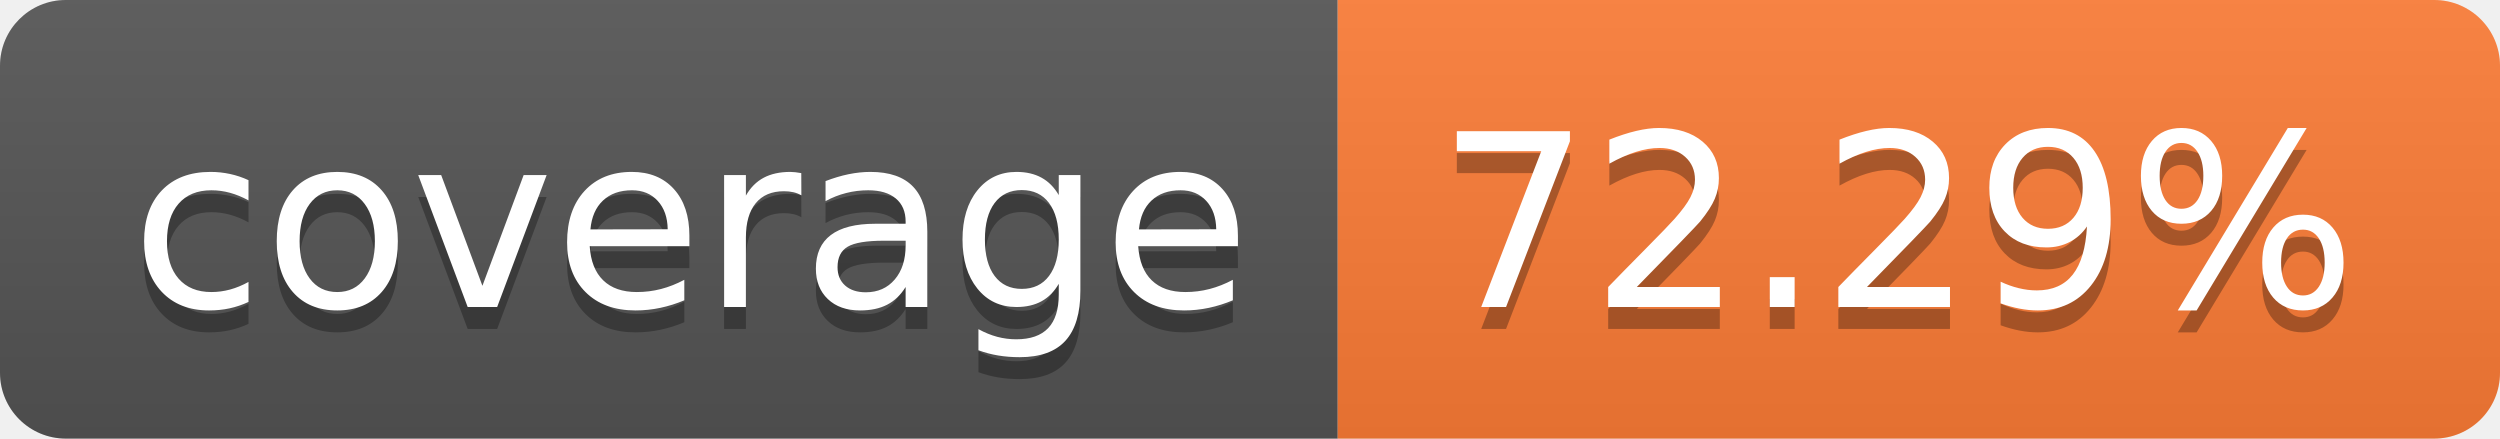
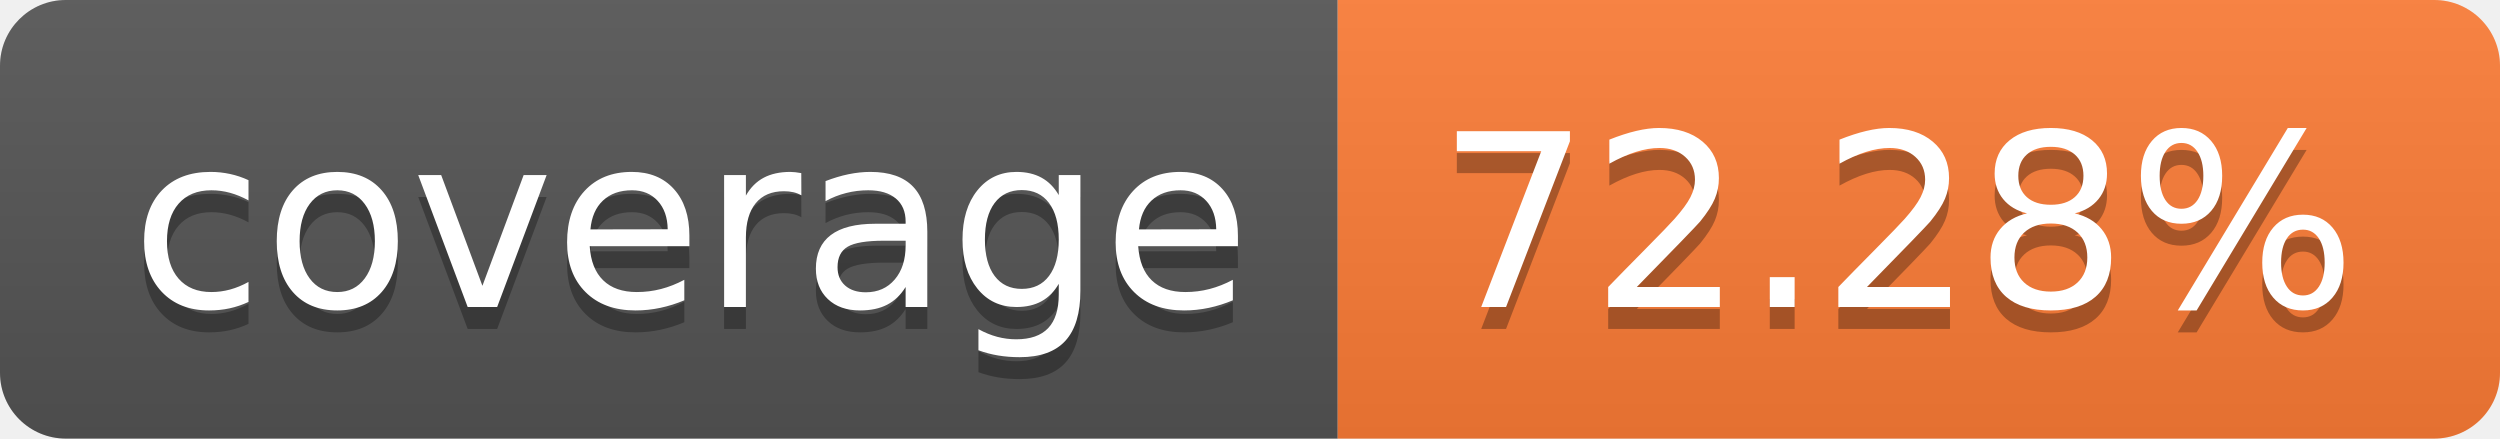
- <svg xmlns="http://www.w3.org/2000/svg" width="114" height="20" role="img" aria-label="coverage: 72.29%">
+ <svg xmlns="http://www.w3.org/2000/svg" width="114" height="20" role="img" aria-label="coverage: 72.28%">
  <linearGradient id="s" x2="0" y2="100%">
    <stop offset="0" stop-color="#bbb" stop-opacity=".1" />
    <stop offset="1" stop-opacity=".1" />
  </linearGradient>
  <clipPath id="r">
    <rect width="114" height="20" rx="3" fill="#fff" />
  </clipPath>
  <g clip-path="url(#r)">
    <rect width="61" height="20" fill="#555" />
    <rect x="61" width="53" height="20" fill="#fe7d37" />
    <rect width="114" height="20" fill="url(#s)" />
  </g>
  <g fill="#fff" text-anchor="middle" font-family="Verdana,Geneva,DejaVu Sans,sans-serif" text-rendering="geometricPrecision" font-size="110">
    <text aria-hidden="true" x="315" y="150" fill="#010101" fill-opacity=".3" transform="scale(.1)" textLength="510">coverage</text>
    <text x="315" y="140" transform="scale(.1)" fill="#fff" textLength="510">coverage</text>
-     <text aria-hidden="true" x="865" y="150" fill="#010101" fill-opacity=".3" transform="scale(.1)" textLength="430">72.29%</text>
-     <text x="865" y="140" transform="scale(.1)" fill="#fff" textLength="430">72.29%</text>
+     <text aria-hidden="true" x="865" y="150" fill="#010101" fill-opacity=".3" transform="scale(.1)" textLength="430">72.28%</text>
+     <text x="865" y="140" transform="scale(.1)" fill="#fff" textLength="430">72.28%</text>
  </g>
</svg>
